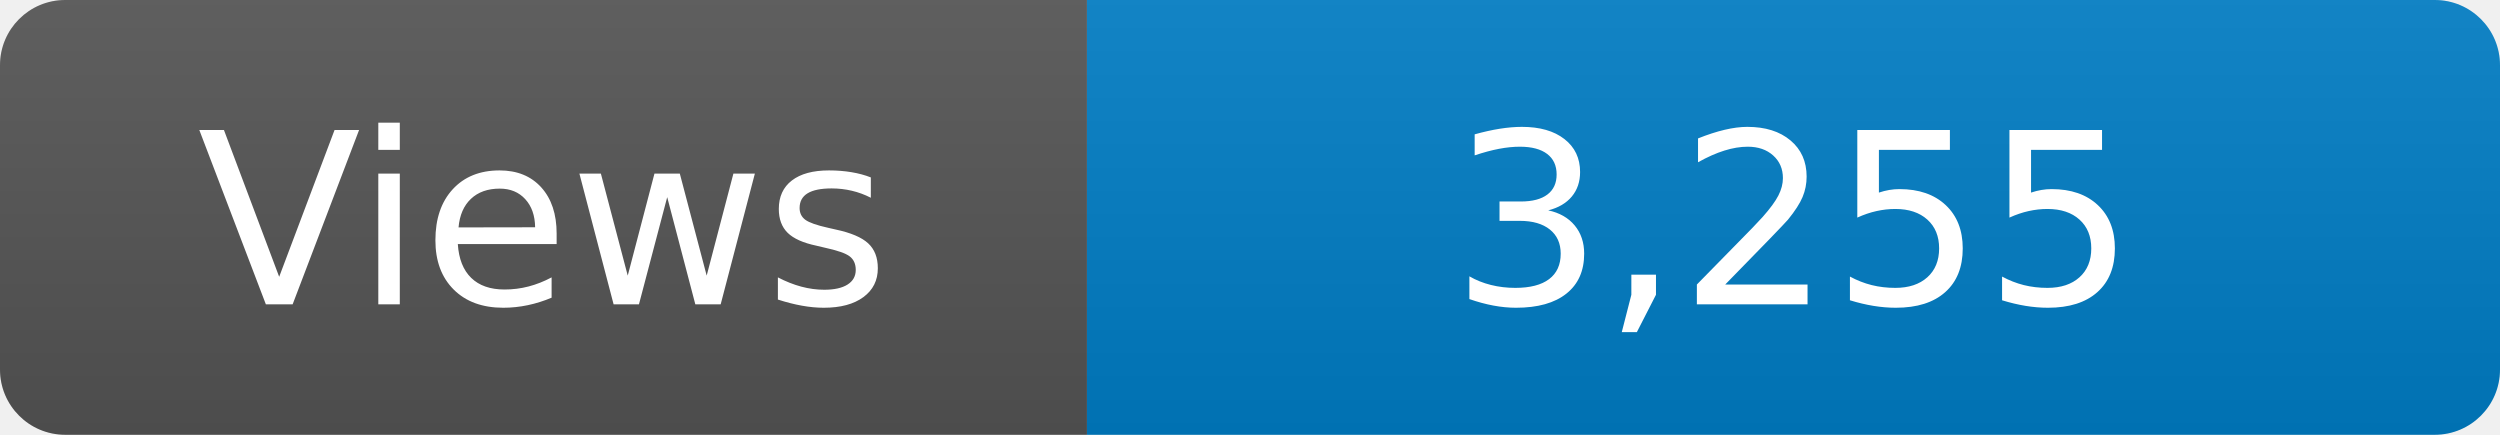
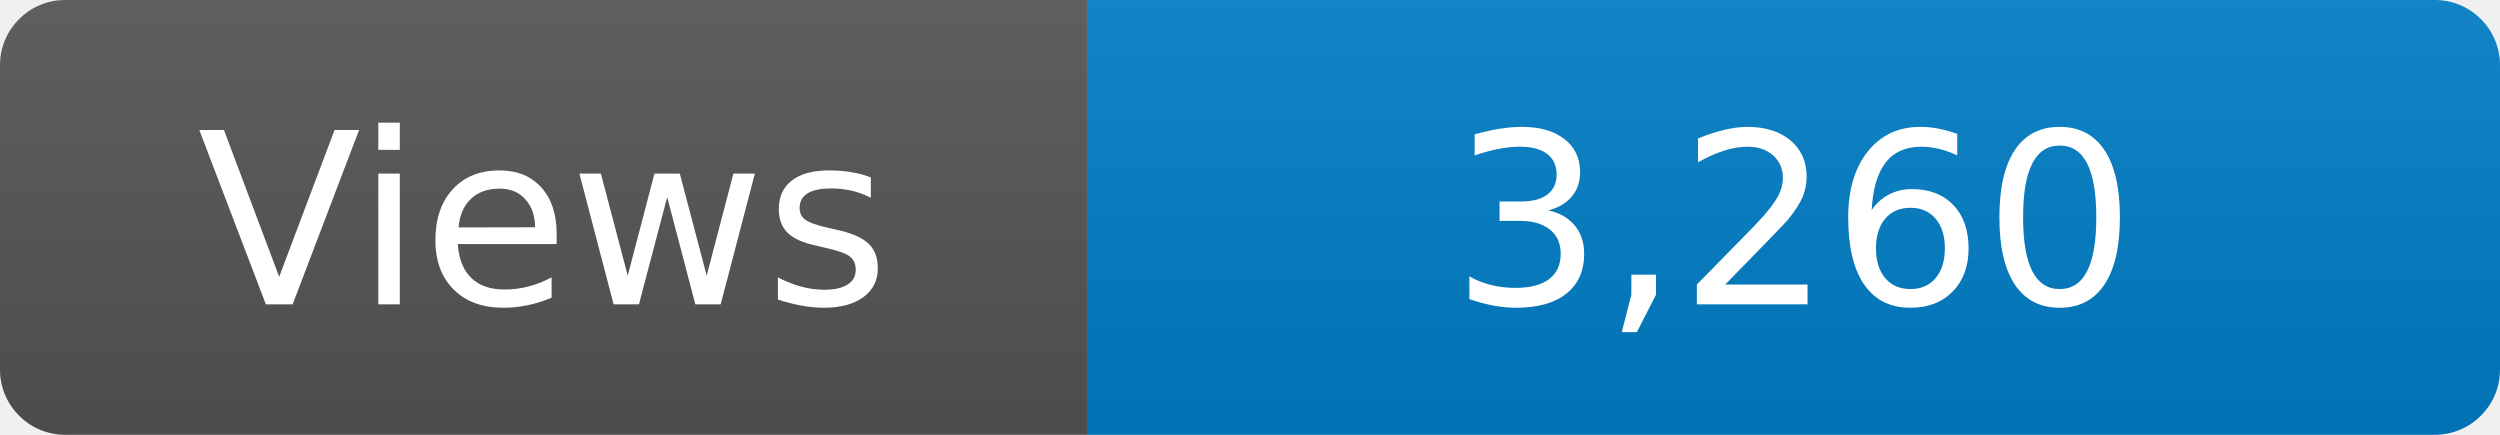
<svg xmlns="http://www.w3.org/2000/svg" width="115" height="20" role="img" aria-label="Maintained?: yes">
  <linearGradient id="s" x2="0" y2="100%">
    <stop offset="0" stop-color="#bbb" stop-opacity=".1" />
    <stop offset="1" stop-opacity=".1" />
  </linearGradient>
  <clipPath id="r">
    <rect width="115" height="20" rx="3" fill="#fff" />
  </clipPath>
  <g clip-path="url(#r)">
    <rect width="50" height="20" fill="#555" />
    <rect x="50" width="160" height="20" fill="#007ec6" />
    <rect width="115" height="20" fill="url(#s)" />
  </g>
  <g fill="#fff" text-anchor="middle" font-family="Verdana,Geneva,DejaVu Sans,sans-serif" font-size="110">
    <text x="250" y="140" transform="scale(.1)" fill="#fff">Views</text>
-     <text x="825" y="140" transform="scale(.1)" fill="#fff">3,255</text>
+     <text x="825" y="140" transform="scale(.1)" fill="#fff">3,260</text>
  </g>
</svg>
